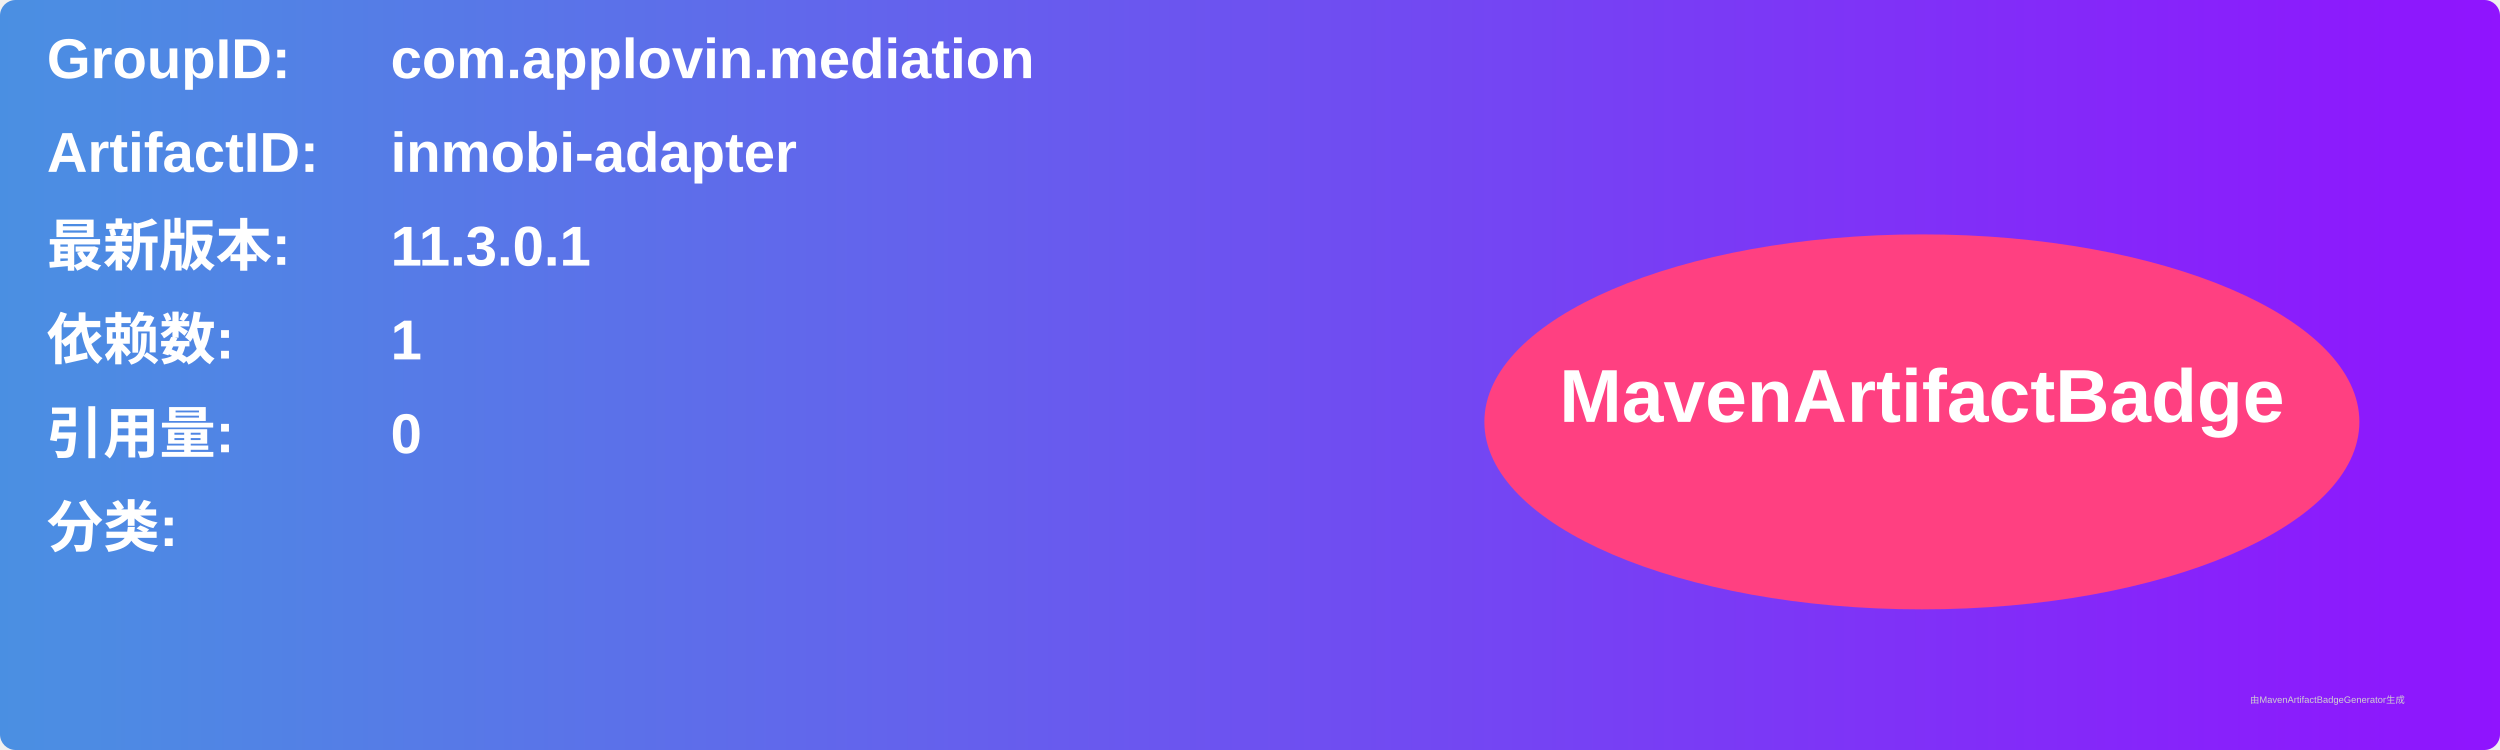
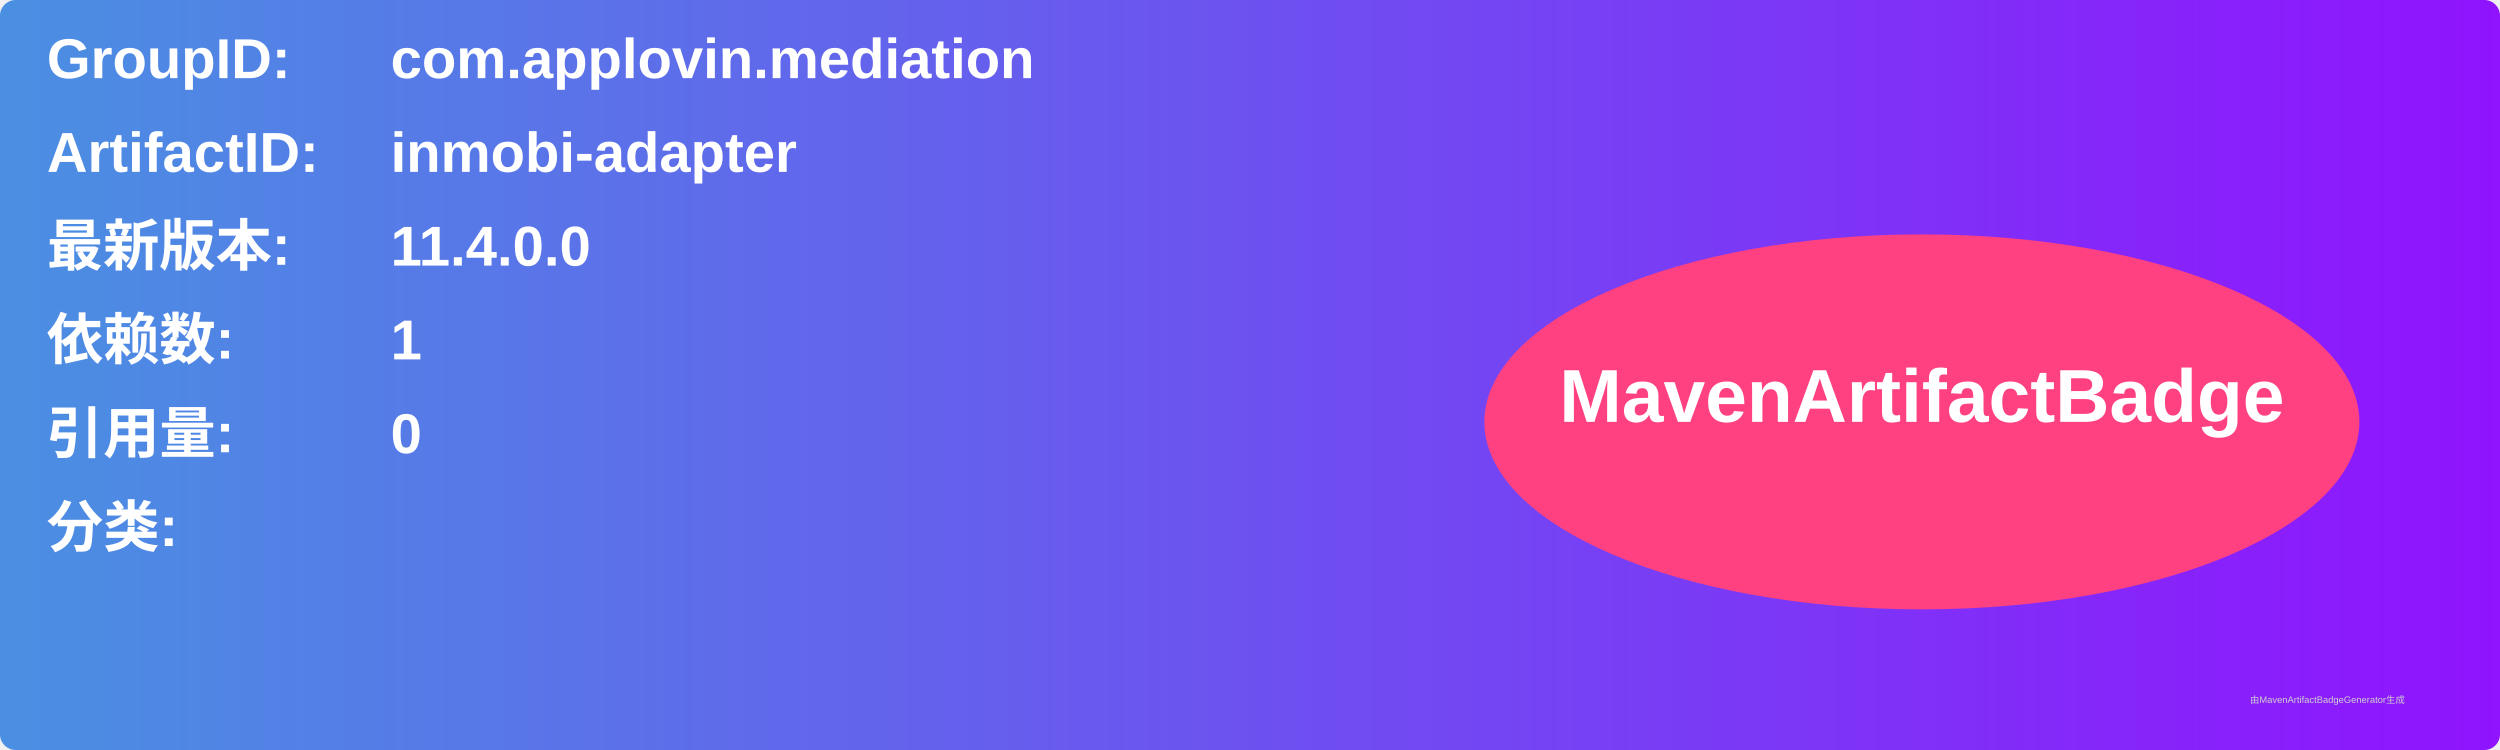
<svg xmlns="http://www.w3.org/2000/svg" width="800" height="240" viewBox="0 0 800 240">
  <linearGradient id="grad" x1="0%" y1="0%" x2="100%" y2="0%">
    <stop offset="0%" stop-color="#4a90e2" />
    <stop offset="100%" stop-color="#9013fe" />
  </linearGradient>
  <rect width="100%" height="100%" rx="5" ry="5" fill="url(#grad)" />
  <g transform="translate(15, 15)">
    <text x="0" y="10" font-family="Arial" font-size="18" fill="white" font-weight="bold" width="260">GroupID:</text>
    <text x="110" y="10" font-family="Arial" font-size="18" fill="white" font-weight="bold" width="460">com.applovin.mediation</text>
    <text x="0" y="40" font-family="Arial" font-size="18" fill="white" font-weight="bold" width="260">ArtifactID:</text>
    <text x="110" y="40" font-family="Arial" font-size="18" fill="white" font-weight="bold" width="460">inmobi-adapter</text>
    <text x="0" y="70" font-family="Arial" font-size="18" fill="white" font-weight="bold">最新版本:</text>
    <text x="110" y="70" font-family="Arial" font-size="18" fill="white" font-weight="bold">
-       <tspan font-weight="bold">11.3.0.1</tspan>
+       <tspan font-weight="bold">11.4.0.0</tspan>
    </text>
    <text x="0" y="100" font-family="Arial" font-size="18" fill="white" font-weight="bold">依赖数: </text>
    <text x="110" y="100" font-family="Arial" font-size="18" fill="white">
      <tspan font-weight="bold">1</tspan>
    </text>
    <text x="0" y="130" font-family="Arial" font-size="18" fill="white" font-weight="bold">引用量: </text>
    <text x="110" y="130" font-family="Arial" font-size="18" fill="white">
      <tspan font-weight="bold">0</tspan>
    </text>
    <text x="0" y="160" font-family="Arial" font-size="18" fill="white" font-weight="bold">分类:</text>
    <text x="10" y="190" font-family="Arial" font-size="10" fill="white">
      <tspan font-weight="bold" />
    </text>
    <ellipse cx="600" cy="120" rx="140" ry="60" fill="#ff4081" />
    <text x="600" y="120" text-anchor="middle" font-family="Arial" font-size="24" fill="white" font-weight="bold">MavenArtifactBadge</text>
  </g>
  <text x="720" y="225" font-family="Arial" font-size="3" fill="#d0d0d0">由MavenArtifactBadgeGenerator生成</text>
</svg>
